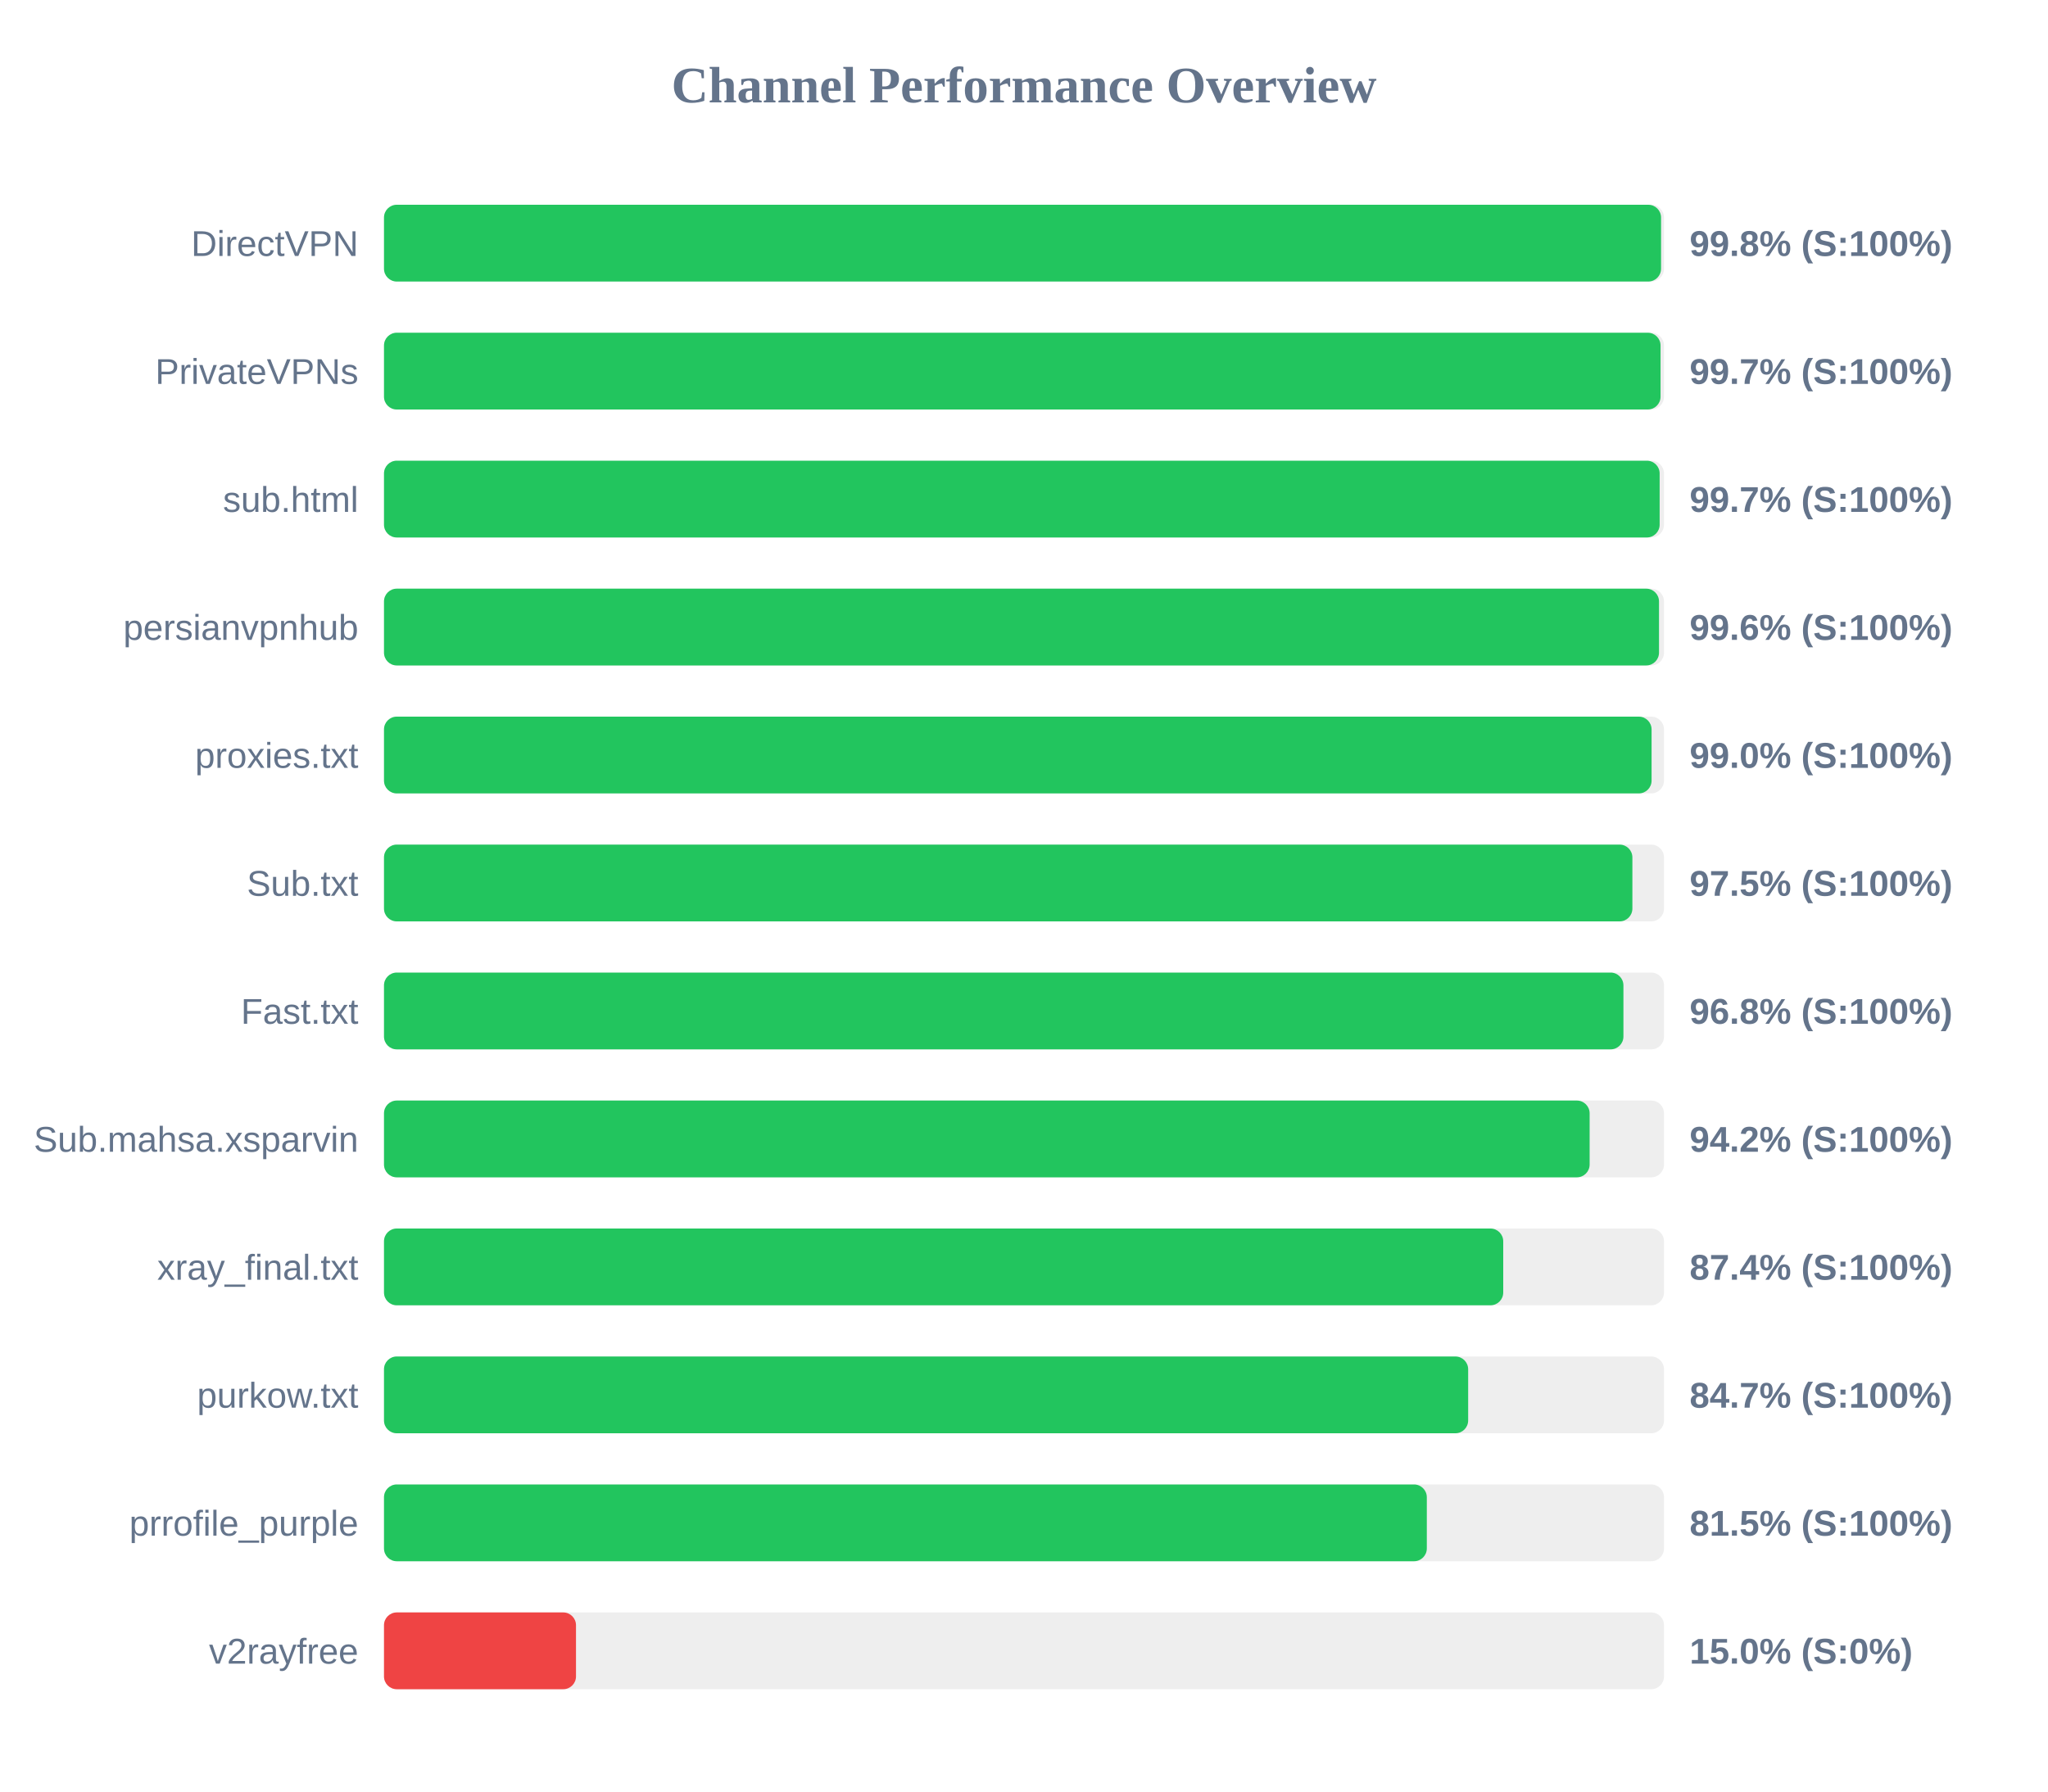
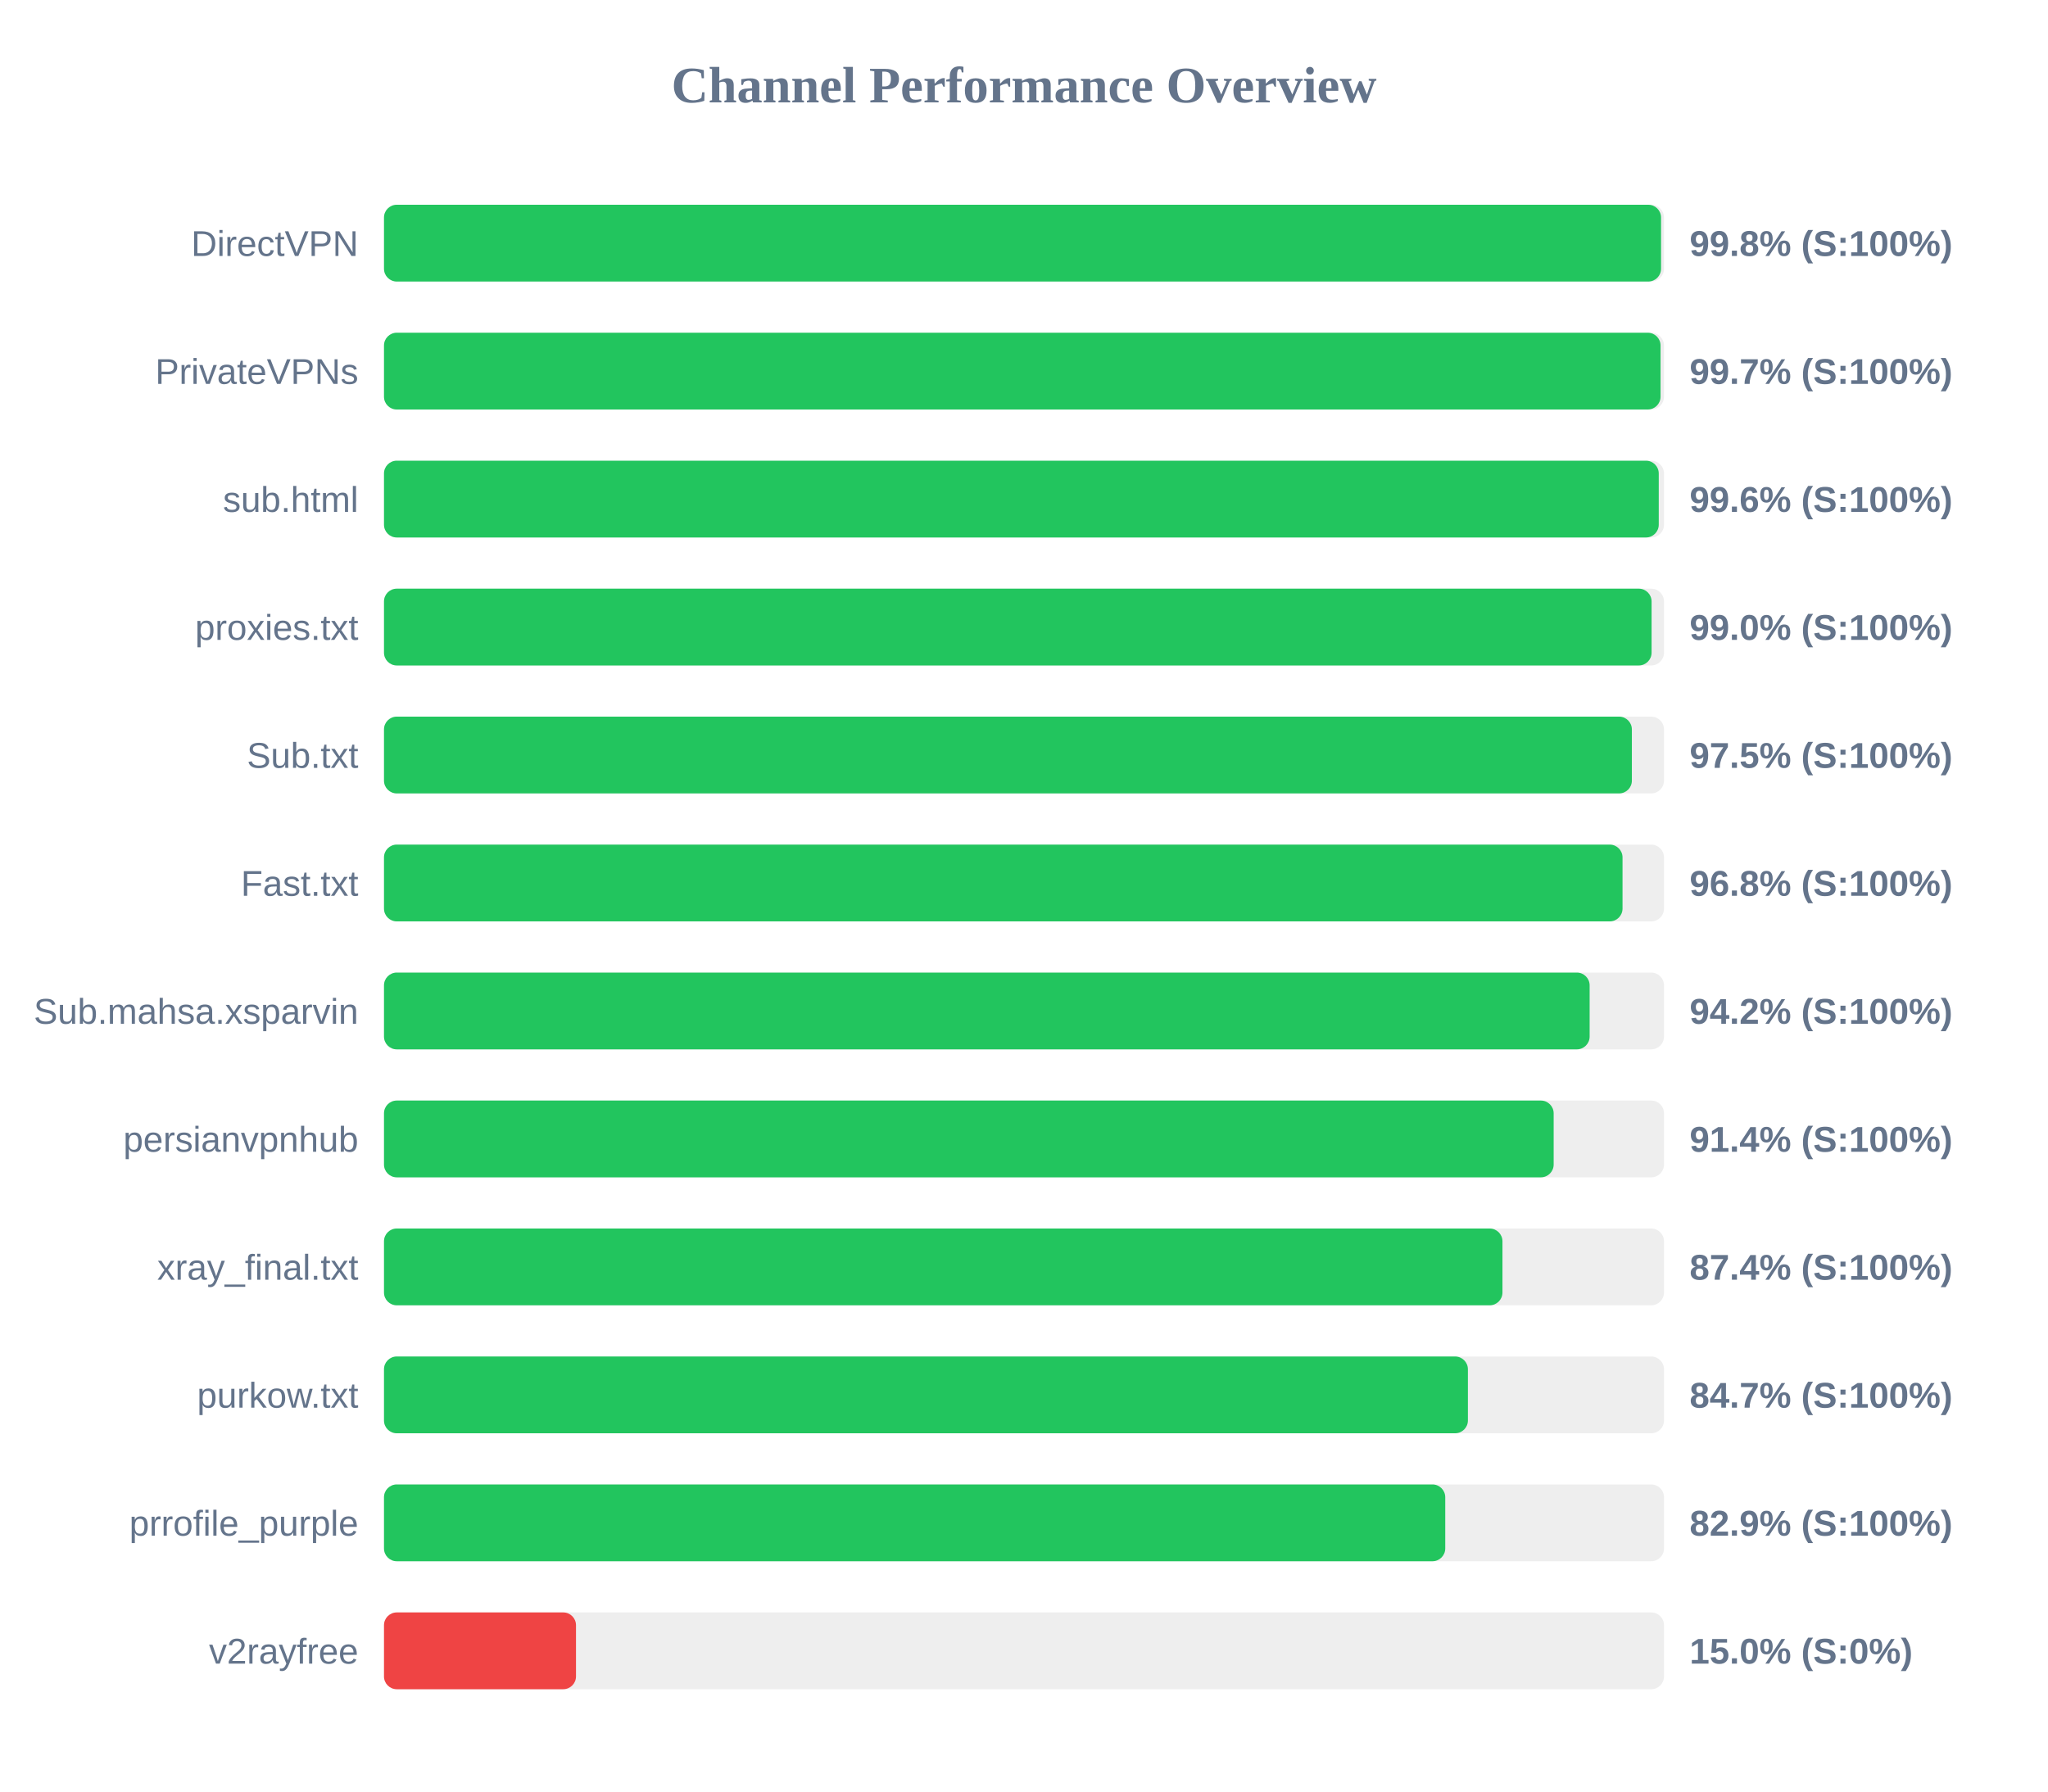
<svg xmlns="http://www.w3.org/2000/svg" width="800" height="700" version="1.1">
  <style>
        .row { font: 14px Arial; fill: #64748b; }
        .score { font: bold 14px Arial; fill: #64748b; }
    </style>
  <text x="400" y="40" text-anchor="middle" font-size="20px" font-weight="bold" fill="#64748b">Channel Performance Overview</text>
  <rect x="150" y="80" width="500" height="30" fill="#eee" rx="5" />
  <rect x="150" y="80" width="498.85" height="30" fill="#22c55e" rx="5" />
  <text x="140" y="100" text-anchor="end" class="row">DirectVPN</text>
  <text x="660" y="100" text-anchor="start" class="score">99.8% (S:100%)</text>
  <rect x="150" y="130" width="500" height="30" fill="#eee" rx="5" />
  <rect x="150" y="130" width="498.65" height="30" fill="#22c55e" rx="5" />
  <text x="140" y="150" text-anchor="end" class="row">PrivateVPNs</text>
  <text x="660" y="150" text-anchor="start" class="score">99.7% (S:100%)</text>
  <rect x="150" y="180" width="500" height="30" fill="#eee" rx="5" />
-   <rect x="150" y="180" width="498.3" height="30" fill="#22c55e" rx="5" />
+   <rect x="150" y="180" width="497.95" height="30" fill="#22c55e" rx="5" />
  <text x="140" y="200" text-anchor="end" class="row">sub.html</text>
-   <text x="660" y="200" text-anchor="start" class="score">99.7% (S:100%)</text>
+   <text x="660" y="200" text-anchor="start" class="score">99.6% (S:100%)</text>
  <rect x="150" y="230" width="500" height="30" fill="#eee" rx="5" />
-   <rect x="150" y="230" width="498.05" height="30" fill="#22c55e" rx="5" />
-   <text x="140" y="250" text-anchor="end" class="row">persianvpnhub</text>
-   <text x="660" y="250" text-anchor="start" class="score">99.6% (S:100%)</text>
+   <rect x="150" y="230" width="495.15" height="30" fill="#22c55e" rx="5" />
+   <text x="140" y="250" text-anchor="end" class="row">proxies.txt</text>
+   <text x="660" y="250" text-anchor="start" class="score">99.0% (S:100%)</text>
  <rect x="150" y="280" width="500" height="30" fill="#eee" rx="5" />
-   <rect x="150" y="280" width="495.15" height="30" fill="#22c55e" rx="5" />
-   <text x="140" y="300" text-anchor="end" class="row">proxies.txt</text>
-   <text x="660" y="300" text-anchor="start" class="score">99.0% (S:100%)</text>
+   <rect x="150" y="280" width="487.45" height="30" fill="#22c55e" rx="5" />
+   <text x="140" y="300" text-anchor="end" class="row">Sub.txt</text>
+   <text x="660" y="300" text-anchor="start" class="score">97.5% (S:100%)</text>
  <rect x="150" y="330" width="500" height="30" fill="#eee" rx="5" />
-   <rect x="150" y="330" width="487.65" height="30" fill="#22c55e" rx="5" />
-   <text x="140" y="350" text-anchor="end" class="row">Sub.txt</text>
-   <text x="660" y="350" text-anchor="start" class="score">97.5% (S:100%)</text>
+   <rect x="150" y="330" width="483.8" height="30" fill="#22c55e" rx="5" />
+   <text x="140" y="350" text-anchor="end" class="row">Fast.txt</text>
+   <text x="660" y="350" text-anchor="start" class="score">96.8% (S:100%)</text>
  <rect x="150" y="380" width="500" height="30" fill="#eee" rx="5" />
-   <rect x="150" y="380" width="484.15" height="30" fill="#22c55e" rx="5" />
-   <text x="140" y="400" text-anchor="end" class="row">Fast.txt</text>
-   <text x="660" y="400" text-anchor="start" class="score">96.8% (S:100%)</text>
+   <rect x="150" y="380" width="470.95" height="30" fill="#22c55e" rx="5" />
+   <text x="140" y="400" text-anchor="end" class="row">Sub.mahsa.xsparvin</text>
+   <text x="660" y="400" text-anchor="start" class="score">94.2% (S:100%)</text>
  <rect x="150" y="430" width="500" height="30" fill="#eee" rx="5" />
-   <rect x="150" y="430" width="470.95" height="30" fill="#22c55e" rx="5" />
-   <text x="140" y="450" text-anchor="end" class="row">Sub.mahsa.xsparvin</text>
-   <text x="660" y="450" text-anchor="start" class="score">94.2% (S:100%)</text>
+   <rect x="150" y="430" width="456.9" height="30" fill="#22c55e" rx="5" />
+   <text x="140" y="450" text-anchor="end" class="row">persianvpnhub</text>
+   <text x="660" y="450" text-anchor="start" class="score">91.4% (S:100%)</text>
  <rect x="150" y="480" width="500" height="30" fill="#eee" rx="5" />
-   <rect x="150" y="480" width="437.2" height="30" fill="#22c55e" rx="5" />
+   <rect x="150" y="480" width="436.9" height="30" fill="#22c55e" rx="5" />
  <text x="140" y="500" text-anchor="end" class="row">xray_final.txt</text>
  <text x="660" y="500" text-anchor="start" class="score">87.4% (S:100%)</text>
  <rect x="150" y="530" width="500" height="30" fill="#eee" rx="5" />
-   <rect x="150" y="530" width="423.5" height="30" fill="#22c55e" rx="5" />
+   <rect x="150" y="530" width="423.4" height="30" fill="#22c55e" rx="5" />
  <text x="140" y="550" text-anchor="end" class="row">purkow.txt</text>
  <text x="660" y="550" text-anchor="start" class="score">84.7% (S:100%)</text>
  <rect x="150" y="580" width="500" height="30" fill="#eee" rx="5" />
-   <rect x="150" y="580" width="407.35" height="30" fill="#22c55e" rx="5" />
+   <rect x="150" y="580" width="414.55" height="30" fill="#22c55e" rx="5" />
  <text x="140" y="600" text-anchor="end" class="row">prrofile_purple</text>
-   <text x="660" y="600" text-anchor="start" class="score">81.5% (S:100%)</text>
+   <text x="660" y="600" text-anchor="start" class="score">82.9% (S:100%)</text>
  <rect x="150" y="630" width="500" height="30" fill="#eee" rx="5" />
  <rect x="150" y="630" width="75.0" height="30" fill="#ef4444" rx="5" />
  <text x="140" y="650" text-anchor="end" class="row">v2rayfree</text>
  <text x="660" y="650" text-anchor="start" class="score">15.0% (S:0%)</text>
</svg>
